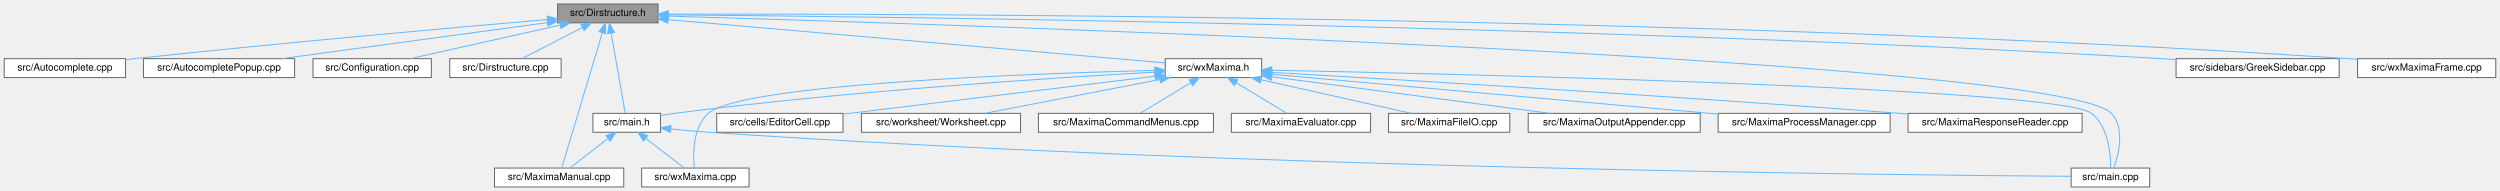
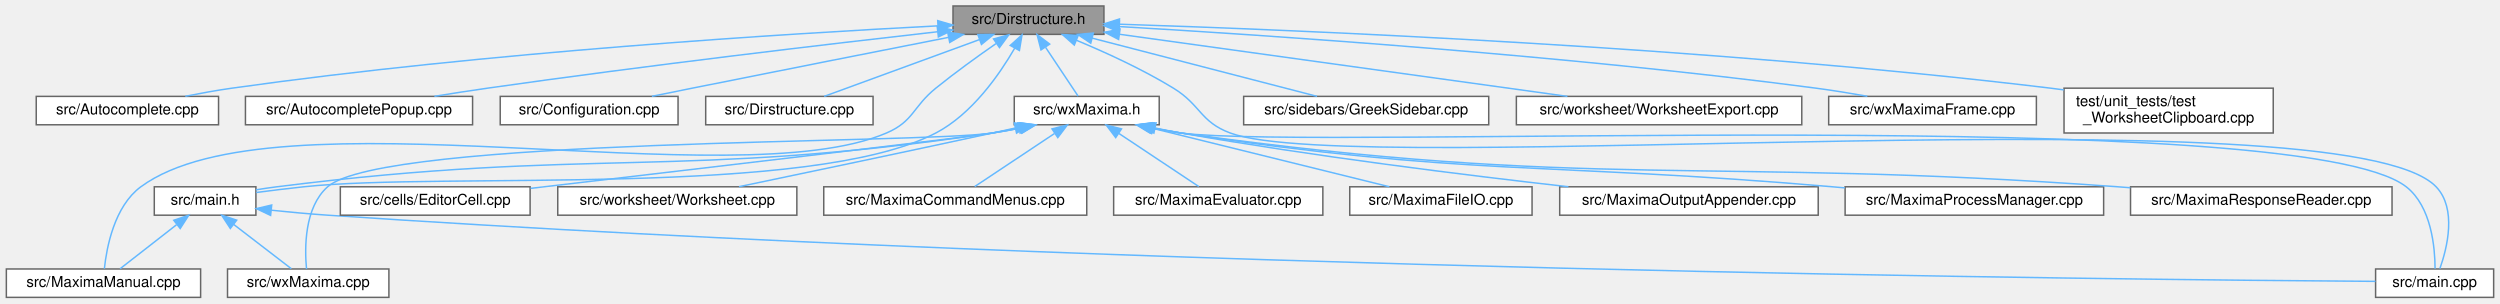
- <svg xmlns="http://www.w3.org/2000/svg" xmlns:xlink="http://www.w3.org/1999/xlink" width="2514pt" height="192pt" viewBox="0.00 0.00 2513.50 192.00">
-   <g id="graph0" class="graph" transform="scale(1 1) rotate(0) translate(4 188)">
+ <svg xmlns="http://www.w3.org/2000/svg" xmlns:xlink="http://www.w3.org/1999/xlink" width="1673pt" height="203pt" viewBox="0.00 0.00 1672.50 203.00">
+   <g id="graph0" class="graph" transform="scale(1 1) rotate(0) translate(4 199)">
    <g id="node1" class="node">
      <g id="a_node1">
        <a xlink:title="This file declares the class DirStructure.">
-           <polygon fill="#999999" stroke="#666666" points="657.5,-184 556.5,-184 556.5,-165 657.5,-165 657.5,-184" />
-           <text text-anchor="middle" x="607" y="-172" font-family="Helvetica,sans-Serif" font-size="10.00">src/Dirstructure.h</text>
+           <polygon fill="#999999" stroke="#666666" points="734.5,-195 633.5,-195 633.5,-176 734.5,-176 734.5,-195" />
+           <text text-anchor="middle" x="684" y="-183" font-family="Helvetica,sans-Serif" font-size="10.00">src/Dirstructure.h</text>
        </a>
      </g>
    </g>
    <g id="node2" class="node">
      <g id="a_node2">
        <a xlink:href="Autocomplete_8cpp.html" target="_top" xlink:title="This file defines the class AutoComplete.">
-           <polygon fill="white" stroke="#666666" points="122,-129 0,-129 0,-110 122,-110 122,-129" />
-           <text text-anchor="middle" x="61" y="-117" font-family="Helvetica,sans-Serif" font-size="10.00">src/Autocomplete.cpp</text>
+           <polygon fill="white" stroke="#666666" points="142,-134.5 20,-134.5 20,-115.5 142,-115.5 142,-134.5" />
+           <text text-anchor="middle" x="81" y="-122.5" font-family="Helvetica,sans-Serif" font-size="10.00">src/Autocomplete.cpp</text>
        </a>
      </g>
    </g>
    <g id="edge1" class="edge">
-       <path fill="none" stroke="#63b8ff" d="M546.15,-168.35C455.58,-160.57 279.99,-145.01 131,-129 128.08,-128.69 125.09,-128.36 122.07,-128.02" />
-       <polygon fill="#63b8ff" stroke="#63b8ff" points="545.97,-171.85 556.23,-169.22 546.57,-164.88 545.97,-171.85" />
+       <path fill="none" stroke="#63b8ff" d="M623.31,-181.69C524.13,-176.6 321.28,-164.06 151,-140 140.81,-138.56 129.88,-136.58 119.74,-134.57" />
+       <polygon fill="#63b8ff" stroke="#63b8ff" points="623.28,-185.19 633.45,-182.2 623.64,-178.2 623.28,-185.19" />
    </g>
    <g id="node3" class="node">
      <g id="a_node3">
        <a xlink:href="AutocompletePopup_8cpp.html" target="_top" xlink:title="This file defines the class AutocompletePopup.">
-           <polygon fill="white" stroke="#666666" points="292,-129 140,-129 140,-110 292,-110 292,-129" />
-           <text text-anchor="middle" x="216" y="-117" font-family="Helvetica,sans-Serif" font-size="10.00">src/AutocompletePopup.cpp</text>
+           <polygon fill="white" stroke="#666666" points="312,-134.5 160,-134.5 160,-115.5 312,-115.5 312,-134.5" />
+           <text text-anchor="middle" x="236" y="-122.5" font-family="Helvetica,sans-Serif" font-size="10.00">src/AutocompletePopup.cpp</text>
        </a>
      </g>
    </g>
    <g id="edge2" class="edge">
-       <path fill="none" stroke="#63b8ff" d="M546.36,-165.28C473.7,-155.43 352.56,-139.01 278.91,-129.03" />
-       <polygon fill="#63b8ff" stroke="#63b8ff" points="545.9,-168.75 556.28,-166.63 546.85,-161.81 545.9,-168.75" />
+       <path fill="none" stroke="#63b8ff" d="M623.01,-177.74C550.98,-169.58 427.6,-155.08 322,-140 310.47,-138.35 298.09,-136.43 286.43,-134.55" />
+       <polygon fill="#63b8ff" stroke="#63b8ff" points="622.93,-181.25 633.26,-178.9 623.71,-174.3 622.93,-181.25" />
    </g>
    <g id="node4" class="node">
      <g id="a_node4">
        <a xlink:href="Configuration_8cpp.html" target="_top" xlink:title="This file defines the class Configuration which serves as a fast configuration storage.">
-           <polygon fill="white" stroke="#666666" points="429.5,-129 310.5,-129 310.5,-110 429.5,-110 429.5,-129" />
-           <text text-anchor="middle" x="370" y="-117" font-family="Helvetica,sans-Serif" font-size="10.00">src/Configuration.cpp</text>
+           <polygon fill="white" stroke="#666666" points="449.5,-134.5 330.5,-134.5 330.5,-115.5 449.5,-115.5 449.5,-134.5" />
+           <text text-anchor="middle" x="390" y="-122.5" font-family="Helvetica,sans-Serif" font-size="10.00">src/Configuration.cpp</text>
        </a>
      </g>
    </g>
    <g id="edge3" class="edge">
-       <path fill="none" stroke="#63b8ff" d="M558.94,-162.75C514.53,-152.82 449.4,-138.26 408.38,-129.08" />
-       <polygon fill="#63b8ff" stroke="#63b8ff" points="558.4,-166.22 568.92,-164.98 559.93,-159.39 558.4,-166.22" />
+       <path fill="none" stroke="#63b8ff" d="M630.47,-173.99C584.88,-165.02 517.62,-151.74 459,-140 450.25,-138.25 440.88,-136.36 431.96,-134.55" />
+       <polygon fill="#63b8ff" stroke="#63b8ff" points="629.95,-177.45 640.43,-175.95 631.3,-170.59 629.95,-177.45" />
    </g>
    <g id="node5" class="node">
      <g id="a_node5">
        <a xlink:href="Dirstructure_8cpp.html" target="_top" xlink:title="This file defines the class DirStructure.">
-           <polygon fill="white" stroke="#666666" points="560,-129 448,-129 448,-110 560,-110 560,-129" />
-           <text text-anchor="middle" x="504" y="-117" font-family="Helvetica,sans-Serif" font-size="10.00">src/Dirstructure.cpp</text>
+           <polygon fill="white" stroke="#666666" points="580,-134.5 468,-134.5 468,-115.5 580,-115.5 580,-134.5" />
+           <text text-anchor="middle" x="524" y="-122.5" font-family="Helvetica,sans-Serif" font-size="10.00">src/Dirstructure.cpp</text>
        </a>
      </g>
    </g>
    <g id="edge4" class="edge">
-       <path fill="none" stroke="#63b8ff" d="M581.48,-160.37C562.56,-150.63 537.3,-137.64 520.85,-129.17" />
-       <polygon fill="#63b8ff" stroke="#63b8ff" points="579.96,-163.52 590.45,-164.98 583.16,-157.3 579.96,-163.52" />
+       <path fill="none" stroke="#63b8ff" d="M651.25,-172.52C620.31,-161.21 574.68,-144.53 547.29,-134.52" />
+       <polygon fill="#63b8ff" stroke="#63b8ff" points="650.14,-175.85 660.73,-175.99 652.54,-169.27 650.14,-175.85" />
    </g>
    <g id="node6" class="node">
      <g id="a_node6">
        <a xlink:href="MaximaManual_8cpp.html" target="_top" xlink:title="This file defines the class MaximaManual.">
-           <polygon fill="white" stroke="#666666" points="623,-19 493,-19 493,0 623,0 623,-19" />
-           <text text-anchor="middle" x="558" y="-7" font-family="Helvetica,sans-Serif" font-size="10.00">src/MaximaManual.cpp</text>
+           <polygon fill="white" stroke="#666666" points="130,-19 0,-19 0,0 130,0 130,-19" />
+           <text text-anchor="middle" x="65" y="-7" font-family="Helvetica,sans-Serif" font-size="10.00">src/MaximaManual.cpp</text>
        </a>
      </g>
    </g>
    <g id="edge5" class="edge">
-       <path fill="none" stroke="#63b8ff" d="M601.39,-154.83C590.82,-119.67 568.34,-44.9 560.65,-19.31" />
-       <polygon fill="#63b8ff" stroke="#63b8ff" points="598.13,-156.17 604.37,-164.74 604.84,-154.15 598.13,-156.17" />
+       <path fill="none" stroke="#63b8ff" d="M662.29,-169.83C650.18,-161.43 634.97,-150.49 622,-140 606.59,-127.53 607.22,-117.81 589,-110 486.81,-66.2 179.58,-139.85 90,-74 72.24,-60.95 67.09,-33.34 65.6,-19.22" />
+       <polygon fill="#63b8ff" stroke="#63b8ff" points="660.63,-172.94 670.85,-175.72 664.59,-167.17 660.63,-172.94" />
    </g>
    <g id="node7" class="node">
      <g id="a_node7">
        <a xlink:href="main_8cpp.html" target="_top" xlink:title="The file that defines the starting point of the program.">
-           <polygon fill="white" stroke="#666666" points="2157.5,-19 2078.5,-19 2078.5,0 2157.5,0 2157.5,-19" />
-           <text text-anchor="middle" x="2118" y="-7" font-family="Helvetica,sans-Serif" font-size="10.00">src/main.cpp</text>
+           <polygon fill="white" stroke="#666666" points="1664.5,-19 1585.5,-19 1585.5,0 1664.5,0 1664.5,-19" />
+           <text text-anchor="middle" x="1625" y="-7" font-family="Helvetica,sans-Serif" font-size="10.00">src/main.cpp</text>
        </a>
      </g>
    </g>
    <g id="edge6" class="edge">
-       <path fill="none" stroke="#63b8ff" d="M667.79,-171.8C943.9,-163.78 2068.54,-127.88 2119,-74 2132.87,-59.19 2126.28,-32.87 2121.48,-19.23" />
-       <polygon fill="#63b8ff" stroke="#63b8ff" points="667.46,-168.31 657.57,-172.09 667.67,-175.3 667.46,-168.31" />
+       <path fill="none" stroke="#63b8ff" d="M716.04,-172.07C735.43,-164.01 760.32,-152.66 781,-140 799.35,-128.77 798.83,-117.51 819,-110 903.11,-78.68 1563.96,-138.87 1626,-74 1640.02,-59.34 1633.37,-32.95 1628.52,-19.26" />
+       <polygon fill="#63b8ff" stroke="#63b8ff" points="714.67,-168.85 706.73,-175.87 717.31,-175.33 714.67,-168.85" />
    </g>
    <g id="node8" class="node">
      <g id="a_node8">
        <a xlink:href="main_8h.html" target="_top" xlink:title="This file declares the class wxMaxima that contains most of the program's logic.">
-           <polygon fill="white" stroke="#666666" points="660,-74 592,-74 592,-55 660,-55 660,-74" />
-           <text text-anchor="middle" x="626" y="-62" font-family="Helvetica,sans-Serif" font-size="10.00">src/main.h</text>
+           <polygon fill="white" stroke="#666666" points="167,-74 99,-74 99,-55 167,-55 167,-74" />
+           <text text-anchor="middle" x="133" y="-62" font-family="Helvetica,sans-Serif" font-size="10.00">src/main.h</text>
        </a>
      </g>
    </g>
    <g id="edge7" class="edge">
-       <path fill="none" stroke="#63b8ff" d="M610.29,-154.8C614.44,-131.2 621.41,-91.58 624.48,-74.16" />
-       <polygon fill="#63b8ff" stroke="#63b8ff" points="606.84,-154.21 608.55,-164.66 613.73,-155.42 606.84,-154.21" />
+       <path fill="none" stroke="#63b8ff" d="M674.84,-166.84C664.58,-149.09 646.17,-122.61 622,-110 538.36,-66.37 292.81,-84.03 199,-74 188.66,-72.89 177.43,-71.52 167.22,-70.19" />
+       <polygon fill="#63b8ff" stroke="#63b8ff" points="671.8,-168.58 679.68,-175.66 677.93,-165.21 671.8,-168.58" />
    </g>
    <g id="node10" class="node">
      <g id="a_node10">
        <a xlink:href="GreekSidebar_8cpp.html" target="_top" xlink:title="This file defines the class GreekSidebar.">
-           <polygon fill="white" stroke="#666666" points="2348,-129 2184,-129 2184,-110 2348,-110 2348,-129" />
-           <text text-anchor="middle" x="2266" y="-117" font-family="Helvetica,sans-Serif" font-size="10.00">src/sidebars/GreekSidebar.cpp</text>
+           <polygon fill="white" stroke="#666666" points="992,-134.5 828,-134.5 828,-115.5 992,-115.5 992,-134.5" />
+           <text text-anchor="middle" x="910" y="-122.5" font-family="Helvetica,sans-Serif" font-size="10.00">src/sidebars/GreekSidebar.cpp</text>
        </a>
      </g>
    </g>
    <g id="edge11" class="edge">
-       <path fill="none" stroke="#63b8ff" d="M667.81,-173.08C876.92,-171.34 1585.69,-163.15 2170,-129 2174.51,-128.74 2179.14,-128.43 2183.8,-128.1" />
-       <polygon fill="#63b8ff" stroke="#63b8ff" points="667.62,-169.58 657.65,-173.16 667.68,-176.58 667.62,-169.58" />
+       <path fill="none" stroke="#63b8ff" d="M726.62,-173.47C770.32,-162.16 837.33,-144.81 877.1,-134.52" />
+       <polygon fill="#63b8ff" stroke="#63b8ff" points="725.67,-170.1 716.86,-175.99 727.42,-176.88 725.67,-170.1" />
    </g>
    <g id="node11" class="node">
      <g id="a_node11">
+         <a xlink:href="WorksheetExport_8cpp.html" target="_top" xlink:title="The document serializers declared in WorksheetExport.h.">
+           <polygon fill="white" stroke="#666666" points="1201.5,-134.5 1010.5,-134.5 1010.5,-115.5 1201.5,-115.5 1201.5,-134.5" />
+           <text text-anchor="middle" x="1106" y="-122.5" font-family="Helvetica,sans-Serif" font-size="10.00">src/worksheet/WorksheetExport.cpp</text>
+         </a>
+       </g>
+     </g>
+     <g id="edge12" class="edge">
+       <path fill="none" stroke="#63b8ff" d="M744.83,-176.07C824.78,-164.98 964.46,-145.62 1044.67,-134.5" />
+       <polygon fill="#63b8ff" stroke="#63b8ff" points="744.33,-172.6 734.9,-177.44 745.29,-179.54 744.33,-172.6" />
+     </g>
+     <g id="node12" class="node">
+       <g id="a_node12">
        <a xlink:href="wxMaxima_8h.html" target="_top" xlink:title="This file declares the class wxMaxima that contains most of the program's logic.">
-           <polygon fill="white" stroke="#666666" points="1264.5,-129 1167.5,-129 1167.5,-110 1264.5,-110 1264.5,-129" />
-           <text text-anchor="middle" x="1216" y="-117" font-family="Helvetica,sans-Serif" font-size="10.00">src/wxMaxima.h</text>
-         </a>
-       </g>
-     </g>
-     <g id="edge12" class="edge">
-       <path fill="none" stroke="#63b8ff" d="M667.8,-168.21C788.71,-157.69 1057.14,-134.33 1167.34,-124.73" />
-       <polygon fill="#63b8ff" stroke="#63b8ff" points="667.27,-164.74 657.62,-169.1 667.88,-171.71 667.27,-164.74" />
-     </g>
-     <g id="node20" class="node">
-       <g id="a_node20">
+           <polygon fill="white" stroke="#666666" points="771.5,-134.5 674.5,-134.5 674.5,-115.5 771.5,-115.5 771.5,-134.5" />
+           <text text-anchor="middle" x="723" y="-122.5" font-family="Helvetica,sans-Serif" font-size="10.00">src/wxMaxima.h</text>
+         </a>
+       </g>
+     </g>
+     <g id="edge13" class="edge">
+       <path fill="none" stroke="#63b8ff" d="M695.46,-167.3C702.61,-156.58 711.51,-143.23 717.22,-134.67" />
+       <polygon fill="#63b8ff" stroke="#63b8ff" points="692.39,-165.61 689.75,-175.87 698.21,-169.49 692.39,-165.61" />
+     </g>
+     <g id="node21" class="node">
+       <g id="a_node21">
        <a xlink:href="wxMaximaFrame_8cpp.html" target="_top" xlink:title="This file defines the class wxMaximaFrame.">
-           <polygon fill="white" stroke="#666666" points="2505.5,-129 2366.5,-129 2366.5,-110 2505.5,-110 2505.5,-129" />
-           <text text-anchor="middle" x="2436" y="-117" font-family="Helvetica,sans-Serif" font-size="10.00">src/wxMaximaFrame.cpp</text>
-         </a>
-       </g>
-     </g>
-     <g id="edge24" class="edge">
-       <path fill="none" stroke="#63b8ff" d="M667.79,-173.75C892.33,-174.3 1696.17,-172.88 2357,-129 2360.03,-128.8 2363.12,-128.57 2366.24,-128.32" />
-       <polygon fill="#63b8ff" stroke="#63b8ff" points="667.55,-170.25 657.54,-173.72 667.53,-177.25 667.55,-170.25" />
+           <polygon fill="white" stroke="#666666" points="1358.5,-134.5 1219.5,-134.5 1219.5,-115.5 1358.5,-115.5 1358.5,-134.5" />
+           <text text-anchor="middle" x="1289" y="-122.5" font-family="Helvetica,sans-Serif" font-size="10.00">src/wxMaximaFrame.cpp</text>
+         </a>
+       </g>
+     </g>
+     <g id="edge25" class="edge">
+       <path fill="none" stroke="#63b8ff" d="M744.72,-181.22C842.99,-175.5 1042.85,-162.14 1211,-140 1222.19,-138.53 1234.21,-136.56 1245.38,-134.57" />
+       <polygon fill="#63b8ff" stroke="#63b8ff" points="744.46,-177.73 734.67,-181.8 744.86,-184.72 744.46,-177.73" />
+     </g>
+     <g id="node22" class="node">
+       <g id="a_node22">
+         <a xlink:href="test__WorksheetClipboard_8cpp.html" target="_top" xlink:title="Safety net for the multi-format clipboard / drag-and-drop payload of Worksheet.">
+           <polygon fill="white" stroke="#666666" points="1517,-140 1377,-140 1377,-110 1517,-110 1517,-140" />
+           <text text-anchor="start" x="1385" y="-128" font-family="Helvetica,sans-Serif" font-size="10.00">test/unit_tests/test</text>
+           <text text-anchor="middle" x="1447" y="-117" font-family="Helvetica,sans-Serif" font-size="10.00">_WorksheetClipboard.cpp</text>
+         </a>
+       </g>
+     </g>
+     <g id="edge26" class="edge">
+       <path fill="none" stroke="#63b8ff" d="M744.87,-182.8C864.6,-178.94 1138.98,-167.66 1368,-140 1370.9,-139.65 1373.86,-139.26 1376.85,-138.85" />
+       <polygon fill="#63b8ff" stroke="#63b8ff" points="744.69,-179.3 734.8,-183.11 744.91,-186.3 744.69,-179.3" />
    </g>
    <g id="edge8" class="edge">
-       <path fill="none" stroke="#63b8ff" d="M606.88,-48.6C594.7,-39.11 579.34,-27.13 569.12,-19.17" />
-       <polygon fill="#63b8ff" stroke="#63b8ff" points="605.04,-51.6 615.07,-54.98 609.34,-46.08 605.04,-51.6" />
+       <path fill="none" stroke="#63b8ff" d="M113.88,-48.6C101.7,-39.11 86.34,-27.13 76.12,-19.17" />
+       <polygon fill="#63b8ff" stroke="#63b8ff" points="112.04,-51.6 122.07,-54.98 116.34,-46.08 112.04,-51.6" />
    </g>
    <g id="edge9" class="edge">
-       <path fill="none" stroke="#63b8ff" d="M670.24,-58.33C682.45,-57.06 695.73,-55.83 708,-55 1250.17,-18.39 1911.69,-11.81 2078.42,-10.71" />
-       <polygon fill="#63b8ff" stroke="#63b8ff" points="669.84,-54.85 660.26,-59.39 670.58,-61.81 669.84,-54.85" />
+       <path fill="none" stroke="#63b8ff" d="M177.24,-58.33C189.45,-57.06 202.73,-55.83 215,-55 757.17,-18.39 1418.69,-11.81 1585.42,-10.71" />
+       <polygon fill="#63b8ff" stroke="#63b8ff" points="176.84,-54.85 167.26,-59.39 177.58,-61.81 176.84,-54.85" />
    </g>
    <g id="node9" class="node">
      <g id="a_node9">
        <a xlink:href="wxMaxima_8cpp.html" target="_top" xlink:title="This file defines the contents of the class wxMaxima that contains most of the program's logic.">
-           <polygon fill="white" stroke="#666666" points="749,-19 641,-19 641,0 749,0 749,-19" />
-           <text text-anchor="middle" x="695" y="-7" font-family="Helvetica,sans-Serif" font-size="10.00">src/wxMaxima.cpp</text>
+           <polygon fill="white" stroke="#666666" points="256,-19 148,-19 148,0 256,0 256,-19" />
+           <text text-anchor="middle" x="202" y="-7" font-family="Helvetica,sans-Serif" font-size="10.00">src/wxMaxima.cpp</text>
        </a>
      </g>
    </g>
    <g id="edge10" class="edge">
-       <path fill="none" stroke="#63b8ff" d="M645.04,-48.88C657.46,-39.34 673.24,-27.21 683.71,-19.17" />
-       <polygon fill="#63b8ff" stroke="#63b8ff" points="642.88,-46.12 637.09,-54.98 647.15,-51.67 642.88,-46.12" />
-     </g>
-     <g id="edge20" class="edge">
-       <path fill="none" stroke="#63b8ff" d="M1274.74,-117.39C1466.92,-113.52 2066.57,-99.44 2099,-74 2115.84,-60.79 2118.24,-33.25 2118.29,-19.18" />
-       <polygon fill="#63b8ff" stroke="#63b8ff" points="1274.48,-113.89 1264.55,-117.59 1274.62,-120.89 1274.48,-113.89" />
+       <path fill="none" stroke="#63b8ff" d="M152.04,-48.88C164.46,-39.34 180.24,-27.21 190.71,-19.17" />
+       <polygon fill="#63b8ff" stroke="#63b8ff" points="149.88,-46.12 144.09,-54.98 154.15,-51.67 149.88,-46.12" />
    </g>
    <g id="edge21" class="edge">
-       <path fill="none" stroke="#63b8ff" d="M1157.08,-115.47C1057.34,-109.93 848.99,-96.63 674,-74 669.47,-73.41 664.71,-72.7 660.03,-71.93" />
-       <polygon fill="#63b8ff" stroke="#63b8ff" points="1157.08,-118.97 1167.26,-116.03 1157.46,-111.98 1157.08,-118.97" />
-     </g>
-     <g id="edge23" class="edge">
-       <path fill="none" stroke="#63b8ff" d="M1156.84,-117.23C1030.05,-113.96 740.9,-103.33 708,-74 692.38,-60.07 692.59,-32.86 693.88,-19.02" />
-       <polygon fill="#63b8ff" stroke="#63b8ff" points="1157.05,-120.74 1167.14,-117.49 1157.23,-113.74 1157.05,-120.74" />
-     </g>
-     <g id="node12" class="node">
-       <g id="a_node12">
-         <a xlink:href="MaximaCommandMenus_8cpp.html" target="_top" xlink:title="Implementation of the menu-command handlers extracted from wxMaxima - see MaximaCommandMenus....">
-           <polygon fill="white" stroke="#666666" points="1216,-74 1040,-74 1040,-55 1216,-55 1216,-74" />
-           <text text-anchor="middle" x="1128" y="-62" font-family="Helvetica,sans-Serif" font-size="10.00">src/MaximaCommandMenus.cpp</text>
-         </a>
-       </g>
-     </g>
-     <g id="edge13" class="edge">
-       <path fill="none" stroke="#63b8ff" d="M1193.08,-104.7C1177.05,-95.04 1156.13,-82.44 1142.4,-74.17" />
-       <polygon fill="#63b8ff" stroke="#63b8ff" points="1191.49,-107.82 1201.86,-109.98 1195.1,-101.83 1191.49,-107.82" />
+       <path fill="none" stroke="#63b8ff" d="M766.29,-113.34C772.86,-112.02 779.59,-110.85 786,-110 876.41,-98.06 1534.06,-130.06 1606,-74 1622.88,-60.84 1625.26,-33.28 1625.3,-19.2" />
+       <polygon fill="#63b8ff" stroke="#63b8ff" points="765.21,-109.99 756.16,-115.49 766.66,-116.84 765.21,-109.99" />
+     </g>
+     <g id="edge22" class="edge">
+       <path fill="none" stroke="#63b8ff" d="M679.02,-113.38C672.66,-112.1 666.18,-110.91 660,-110 448.81,-78.76 392.82,-100.65 181,-74 176.47,-73.43 171.71,-72.72 167.02,-71.96" />
+       <polygon fill="#63b8ff" stroke="#63b8ff" points="678.33,-116.81 688.83,-115.47 679.78,-109.97 678.33,-116.81" />
+     </g>
+     <g id="edge24" class="edge">
+       <path fill="none" stroke="#63b8ff" d="M678.34,-113.28C672.2,-112.04 665.96,-110.9 660,-110 610.95,-102.6 252.14,-106.89 215,-74 199.33,-60.12 199.57,-32.89 200.87,-19.03" />
+       <polygon fill="#63b8ff" stroke="#63b8ff" points="677.99,-116.78 688.5,-115.43 679.44,-109.94 677.99,-116.78" />
    </g>
    <g id="node13" class="node">
      <g id="a_node13">
-         <a xlink:href="MaximaEvaluator_8cpp.html" target="_top" xlink:title="Implements the evaluation-queue driver extracted from the wxMaxima god class.">
-           <polygon fill="white" stroke="#666666" points="1374,-74 1234,-74 1234,-55 1374,-55 1374,-74" />
-           <text text-anchor="middle" x="1304" y="-62" font-family="Helvetica,sans-Serif" font-size="10.00">src/MaximaEvaluator.cpp</text>
+         <a xlink:href="MaximaCommandMenus_8cpp.html" target="_top" xlink:title="Implementation of the menu-command handlers extracted from wxMaxima - see MaximaCommandMenus....">
+           <polygon fill="white" stroke="#666666" points="723,-74 547,-74 547,-55 723,-55 723,-74" />
+           <text text-anchor="middle" x="635" y="-62" font-family="Helvetica,sans-Serif" font-size="10.00">src/MaximaCommandMenus.cpp</text>
        </a>
      </g>
    </g>
    <g id="edge14" class="edge">
-       <path fill="none" stroke="#63b8ff" d="M1238.92,-104.7C1254.95,-95.04 1275.87,-82.44 1289.6,-74.17" />
-       <polygon fill="#63b8ff" stroke="#63b8ff" points="1236.9,-101.83 1230.14,-109.98 1240.51,-107.82 1236.9,-101.83" />
+       <path fill="none" stroke="#63b8ff" d="M701.43,-109.66C684.71,-98.55 662.1,-83.51 648.04,-74.17" />
+       <polygon fill="#63b8ff" stroke="#63b8ff" points="699.75,-112.75 710.02,-115.37 703.63,-106.92 699.75,-112.75" />
    </g>
    <g id="node14" class="node">
      <g id="a_node14">
-         <a xlink:href="MaximaFileIO_8cpp.html" target="_top" xlink:title="Implements the worksheet file loaders/savers extracted from the wxMaxima god class.">
-           <polygon fill="white" stroke="#666666" points="1514,-74 1392,-74 1392,-55 1514,-55 1514,-74" />
-           <text text-anchor="middle" x="1453" y="-62" font-family="Helvetica,sans-Serif" font-size="10.00">src/MaximaFileIO.cpp</text>
+         <a xlink:href="MaximaEvaluator_8cpp.html" target="_top" xlink:title="Implements the evaluation-queue driver extracted from the wxMaxima god class.">
+           <polygon fill="white" stroke="#666666" points="881,-74 741,-74 741,-55 881,-55 881,-74" />
+           <text text-anchor="middle" x="811" y="-62" font-family="Helvetica,sans-Serif" font-size="10.00">src/MaximaEvaluator.cpp</text>
        </a>
      </g>
    </g>
    <g id="edge15" class="edge">
-       <path fill="none" stroke="#63b8ff" d="M1264.06,-107.75C1308.47,-97.82 1373.6,-83.26 1414.62,-74.08" />
-       <polygon fill="#63b8ff" stroke="#63b8ff" points="1263.07,-104.39 1254.08,-109.98 1264.6,-111.22 1263.07,-104.39" />
+       <path fill="none" stroke="#63b8ff" d="M744.57,-109.66C761.29,-98.55 783.9,-83.51 797.96,-74.17" />
+       <polygon fill="#63b8ff" stroke="#63b8ff" points="742.37,-106.92 735.98,-115.37 746.25,-112.75 742.37,-106.92" />
    </g>
    <g id="node15" class="node">
      <g id="a_node15">
-         <a xlink:href="MaximaOutputAppender_8cpp.html" target="_top" xlink:title="Implements the worksheet output appenders extracted from the wxMaxima god class.">
-           <polygon fill="white" stroke="#666666" points="1705.5,-74 1532.5,-74 1532.5,-55 1705.5,-55 1705.5,-74" />
-           <text text-anchor="middle" x="1619" y="-62" font-family="Helvetica,sans-Serif" font-size="10.00">src/MaximaOutputAppender.cpp</text>
+         <a xlink:href="MaximaFileIO_8cpp.html" target="_top" xlink:title="Implements the worksheet file loaders/savers extracted from the wxMaxima god class.">
+           <polygon fill="white" stroke="#666666" points="1021,-74 899,-74 899,-55 1021,-55 1021,-74" />
+           <text text-anchor="middle" x="960" y="-62" font-family="Helvetica,sans-Serif" font-size="10.00">src/MaximaFileIO.cpp</text>
        </a>
      </g>
    </g>
    <g id="edge16" class="edge">
-       <path fill="none" stroke="#63b8ff" d="M1274.75,-110.77C1349.19,-100.98 1477.05,-84.17 1554.24,-74.02" />
-       <polygon fill="#63b8ff" stroke="#63b8ff" points="1274.07,-107.33 1264.61,-112.11 1274.98,-114.27 1274.07,-107.33" />
+       <path fill="none" stroke="#63b8ff" d="M767.41,-113.04C813.22,-101.73 883.7,-84.33 925.5,-74.02" />
+       <polygon fill="#63b8ff" stroke="#63b8ff" points="766.33,-109.7 757.46,-115.49 768.01,-116.5 766.33,-109.7" />
    </g>
    <g id="node16" class="node">
      <g id="a_node16">
-         <a xlink:href="MaximaProcessManager_8cpp.html" target="_top" xlink:title="Implements the Maxima process/socket lifecycle extracted from the wxMaxima god class.">
-           <polygon fill="white" stroke="#666666" points="1896.5,-74 1723.5,-74 1723.5,-55 1896.5,-55 1896.5,-74" />
-           <text text-anchor="middle" x="1810" y="-62" font-family="Helvetica,sans-Serif" font-size="10.00">src/MaximaProcessManager.cpp</text>
+         <a xlink:href="MaximaOutputAppender_8cpp.html" target="_top" xlink:title="Implements the worksheet output appenders extracted from the wxMaxima god class.">
+           <polygon fill="white" stroke="#666666" points="1212.5,-74 1039.5,-74 1039.5,-55 1212.5,-55 1212.5,-74" />
+           <text text-anchor="middle" x="1126" y="-62" font-family="Helvetica,sans-Serif" font-size="10.00">src/MaximaOutputAppender.cpp</text>
        </a>
      </g>
    </g>
    <g id="edge17" class="edge">
-       <path fill="none" stroke="#63b8ff" d="M1274.6,-113.28C1367.84,-104.97 1555.72,-88.23 1715,-74 1717.72,-73.76 1720.49,-73.51 1723.28,-73.26" />
-       <polygon fill="#63b8ff" stroke="#63b8ff" points="1274.17,-109.8 1264.52,-114.18 1274.79,-116.78 1274.17,-109.8" />
+       <path fill="none" stroke="#63b8ff" d="M769.01,-113.28C774.72,-112.1 780.48,-110.97 786,-110 874.24,-94.45 976.23,-81.81 1045.32,-74.02" />
+       <polygon fill="#63b8ff" stroke="#63b8ff" points="767.92,-109.94 758.87,-115.45 769.38,-116.78 767.92,-109.94" />
    </g>
    <g id="node17" class="node">
      <g id="a_node17">
-         <a xlink:href="MaximaResponseReader_8cpp.html" target="_top" xlink:title="Implements the Maxima-response handlers extracted from the wxMaxima god class.">
-           <polygon fill="white" stroke="#666666" points="2089.5,-74 1914.5,-74 1914.5,-55 2089.5,-55 2089.5,-74" />
-           <text text-anchor="middle" x="2002" y="-62" font-family="Helvetica,sans-Serif" font-size="10.00">src/MaximaResponseReader.cpp</text>
+         <a xlink:href="MaximaProcessManager_8cpp.html" target="_top" xlink:title="Implements the Maxima process/socket lifecycle extracted from the wxMaxima god class.">
+           <polygon fill="white" stroke="#666666" points="1403.5,-74 1230.5,-74 1230.5,-55 1403.5,-55 1403.5,-74" />
+           <text text-anchor="middle" x="1317" y="-62" font-family="Helvetica,sans-Serif" font-size="10.00">src/MaximaProcessManager.cpp</text>
        </a>
      </g>
    </g>
    <g id="edge18" class="edge">
-       <path fill="none" stroke="#63b8ff" d="M1274.54,-115.2C1393.55,-108.38 1672.23,-91.88 1906,-74 1908.75,-73.79 1911.55,-73.57 1914.37,-73.35" />
-       <polygon fill="#63b8ff" stroke="#63b8ff" points="1274.33,-111.7 1264.55,-115.77 1274.73,-118.69 1274.33,-111.7" />
+       <path fill="none" stroke="#63b8ff" d="M767.66,-113.29C773.8,-112.05 780.04,-110.9 786,-110 978.24,-80.84 1028.28,-90.66 1222,-74 1224.72,-73.77 1227.49,-73.53 1230.28,-73.28" />
+       <polygon fill="#63b8ff" stroke="#63b8ff" points="766.56,-109.94 757.5,-115.44 768.01,-116.79 766.56,-109.94" />
    </g>
    <g id="node18" class="node">
      <g id="a_node18">
-         <a xlink:href="EditorCell_8cpp.html" target="_top" xlink:title="This file defines the class EditorCell.">
-           <polygon fill="white" stroke="#666666" points="843.5,-74 716.5,-74 716.5,-55 843.5,-55 843.5,-74" />
-           <text text-anchor="middle" x="780" y="-62" font-family="Helvetica,sans-Serif" font-size="10.00">src/cells/EditorCell.cpp</text>
+         <a xlink:href="MaximaResponseReader_8cpp.html" target="_top" xlink:title="Implements the Maxima-response handlers extracted from the wxMaxima god class.">
+           <polygon fill="white" stroke="#666666" points="1596.5,-74 1421.5,-74 1421.5,-55 1596.5,-55 1596.5,-74" />
+           <text text-anchor="middle" x="1509" y="-62" font-family="Helvetica,sans-Serif" font-size="10.00">src/MaximaResponseReader.cpp</text>
        </a>
      </g>
    </g>
    <g id="edge19" class="edge">
-       <path fill="none" stroke="#63b8ff" d="M1157.13,-111.34C1075.3,-101.4 927.78,-83.46 843.54,-73.22" />
-       <polygon fill="#63b8ff" stroke="#63b8ff" points="1156.91,-114.84 1167.25,-112.57 1157.75,-107.89 1156.91,-114.84" />
+       <path fill="none" stroke="#63b8ff" d="M766.75,-113.33C773.17,-112.04 779.74,-110.87 786,-110 1062.47,-71.6 1134.61,-94.31 1413,-74 1415.75,-73.8 1418.55,-73.59 1421.37,-73.37" />
+       <polygon fill="#63b8ff" stroke="#63b8ff" points="765.88,-109.93 756.82,-115.43 767.33,-116.78 765.88,-109.93" />
    </g>
    <g id="node19" class="node">
      <g id="a_node19">
+         <a xlink:href="EditorCell_8cpp.html" target="_top" xlink:title="This file defines the class EditorCell.">
+           <polygon fill="white" stroke="#666666" points="350.5,-74 223.5,-74 223.5,-55 350.5,-55 350.5,-74" />
+           <text text-anchor="middle" x="287" y="-62" font-family="Helvetica,sans-Serif" font-size="10.00">src/cells/EditorCell.cpp</text>
+         </a>
+       </g>
+     </g>
+     <g id="edge20" class="edge">
+       <path fill="none" stroke="#63b8ff" d="M677.65,-113.35C671.73,-112.13 665.73,-110.98 660,-110 644.99,-107.44 453.39,-84.94 350.82,-72.95" />
+       <polygon fill="#63b8ff" stroke="#63b8ff" points="676.96,-116.79 687.47,-115.45 678.42,-109.94 676.96,-116.79" />
+     </g>
+     <g id="node20" class="node">
+       <g id="a_node20">
        <a xlink:href="Worksheet_8cpp.html" target="_top" xlink:title="This file defines the class Worksheet.">
-           <polygon fill="white" stroke="#666666" points="1022,-74 862,-74 862,-55 1022,-55 1022,-74" />
-           <text text-anchor="middle" x="942" y="-62" font-family="Helvetica,sans-Serif" font-size="10.00">src/worksheet/Worksheet.cpp</text>
-         </a>
-       </g>
-     </g>
-     <g id="edge22" class="edge">
-       <path fill="none" stroke="#63b8ff" d="M1162.05,-108.07C1110.69,-98.13 1034.3,-83.35 986.37,-74.08" />
-       <polygon fill="#63b8ff" stroke="#63b8ff" points="1161.49,-111.52 1171.98,-109.98 1162.82,-104.65 1161.49,-111.52" />
+           <polygon fill="white" stroke="#666666" points="529,-74 369,-74 369,-55 529,-55 529,-74" />
+           <text text-anchor="middle" x="449" y="-62" font-family="Helvetica,sans-Serif" font-size="10.00">src/worksheet/Worksheet.cpp</text>
+         </a>
+       </g>
+     </g>
+     <g id="edge23" class="edge">
+       <path fill="none" stroke="#63b8ff" d="M675.23,-113.33C670.09,-112.2 664.94,-111.07 660,-110 601.09,-97.24 532.82,-82.93 490.27,-74.07" />
+       <polygon fill="#63b8ff" stroke="#63b8ff" points="674.52,-116.75 685.04,-115.49 676.03,-109.92 674.52,-116.75" />
    </g>
  </g>
</svg>
